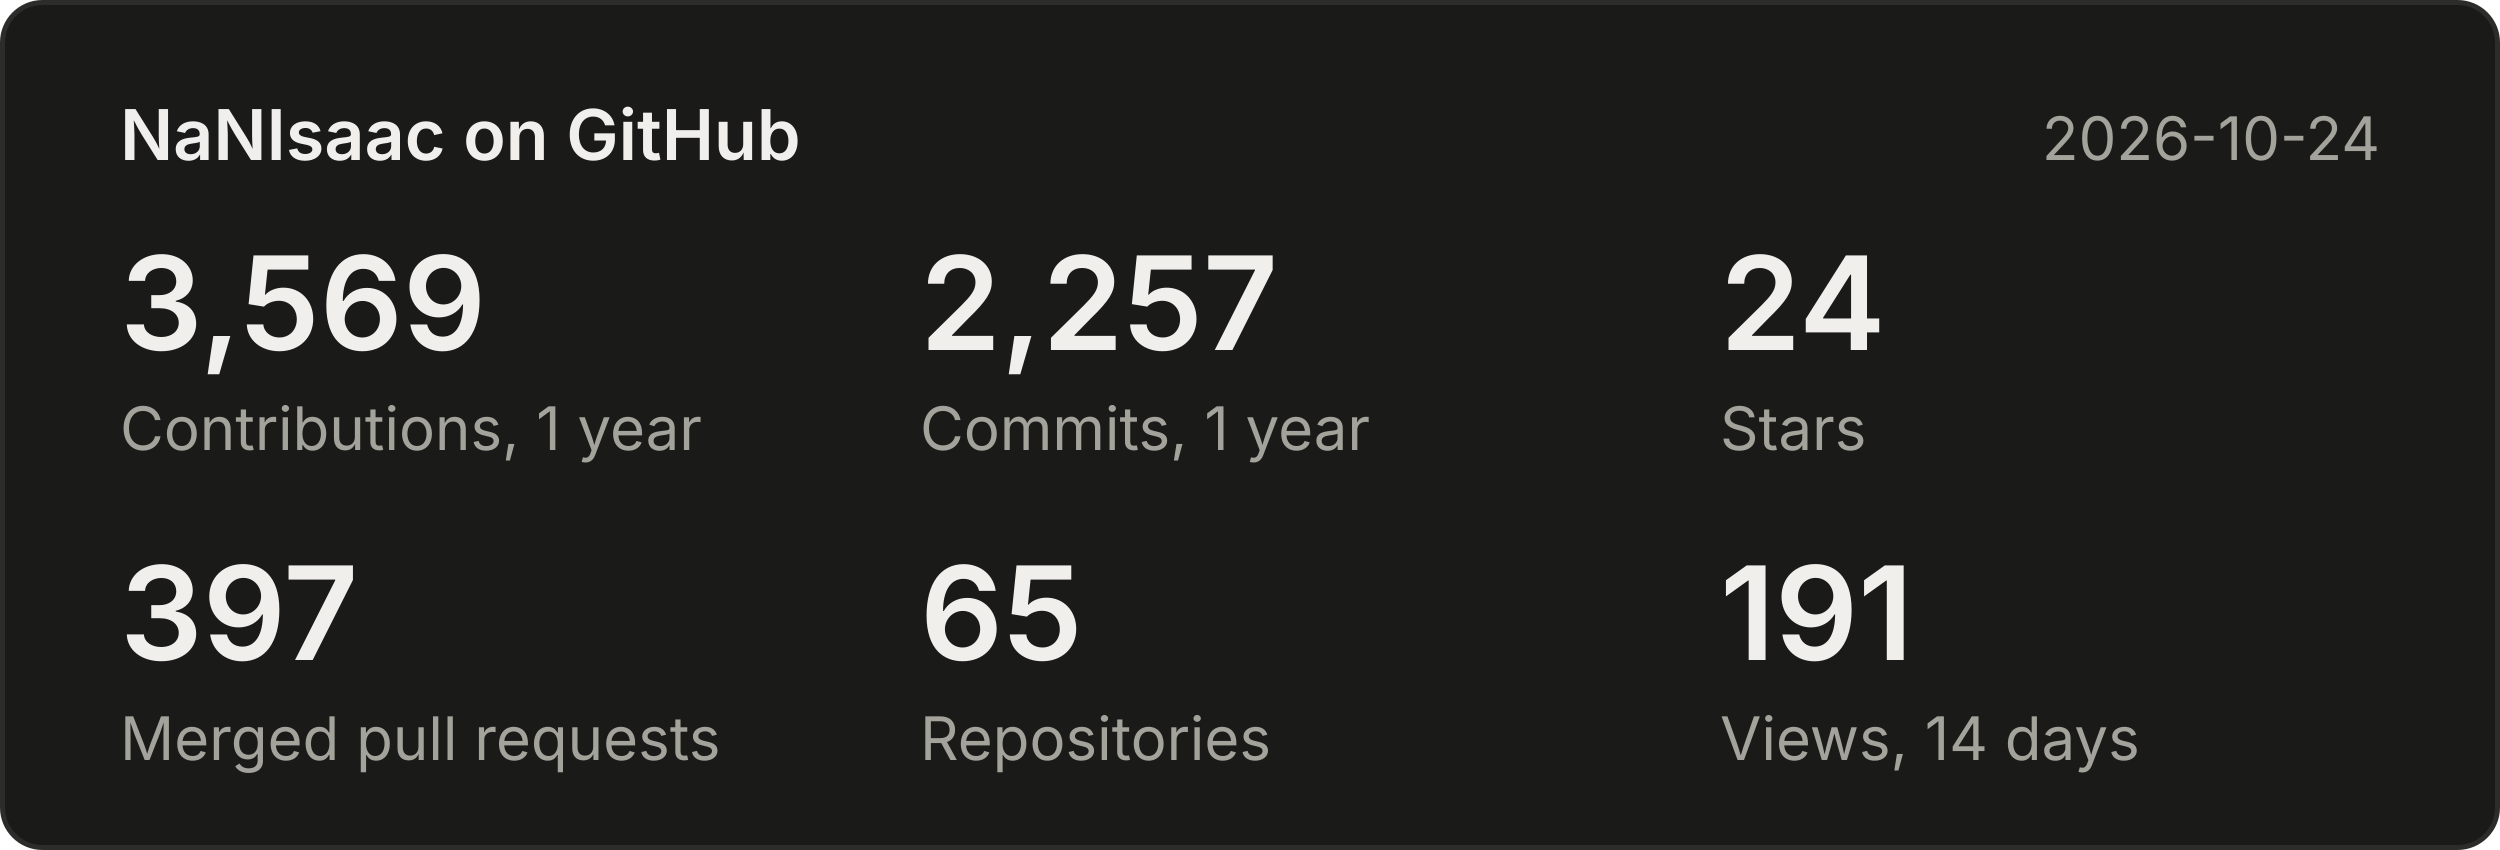
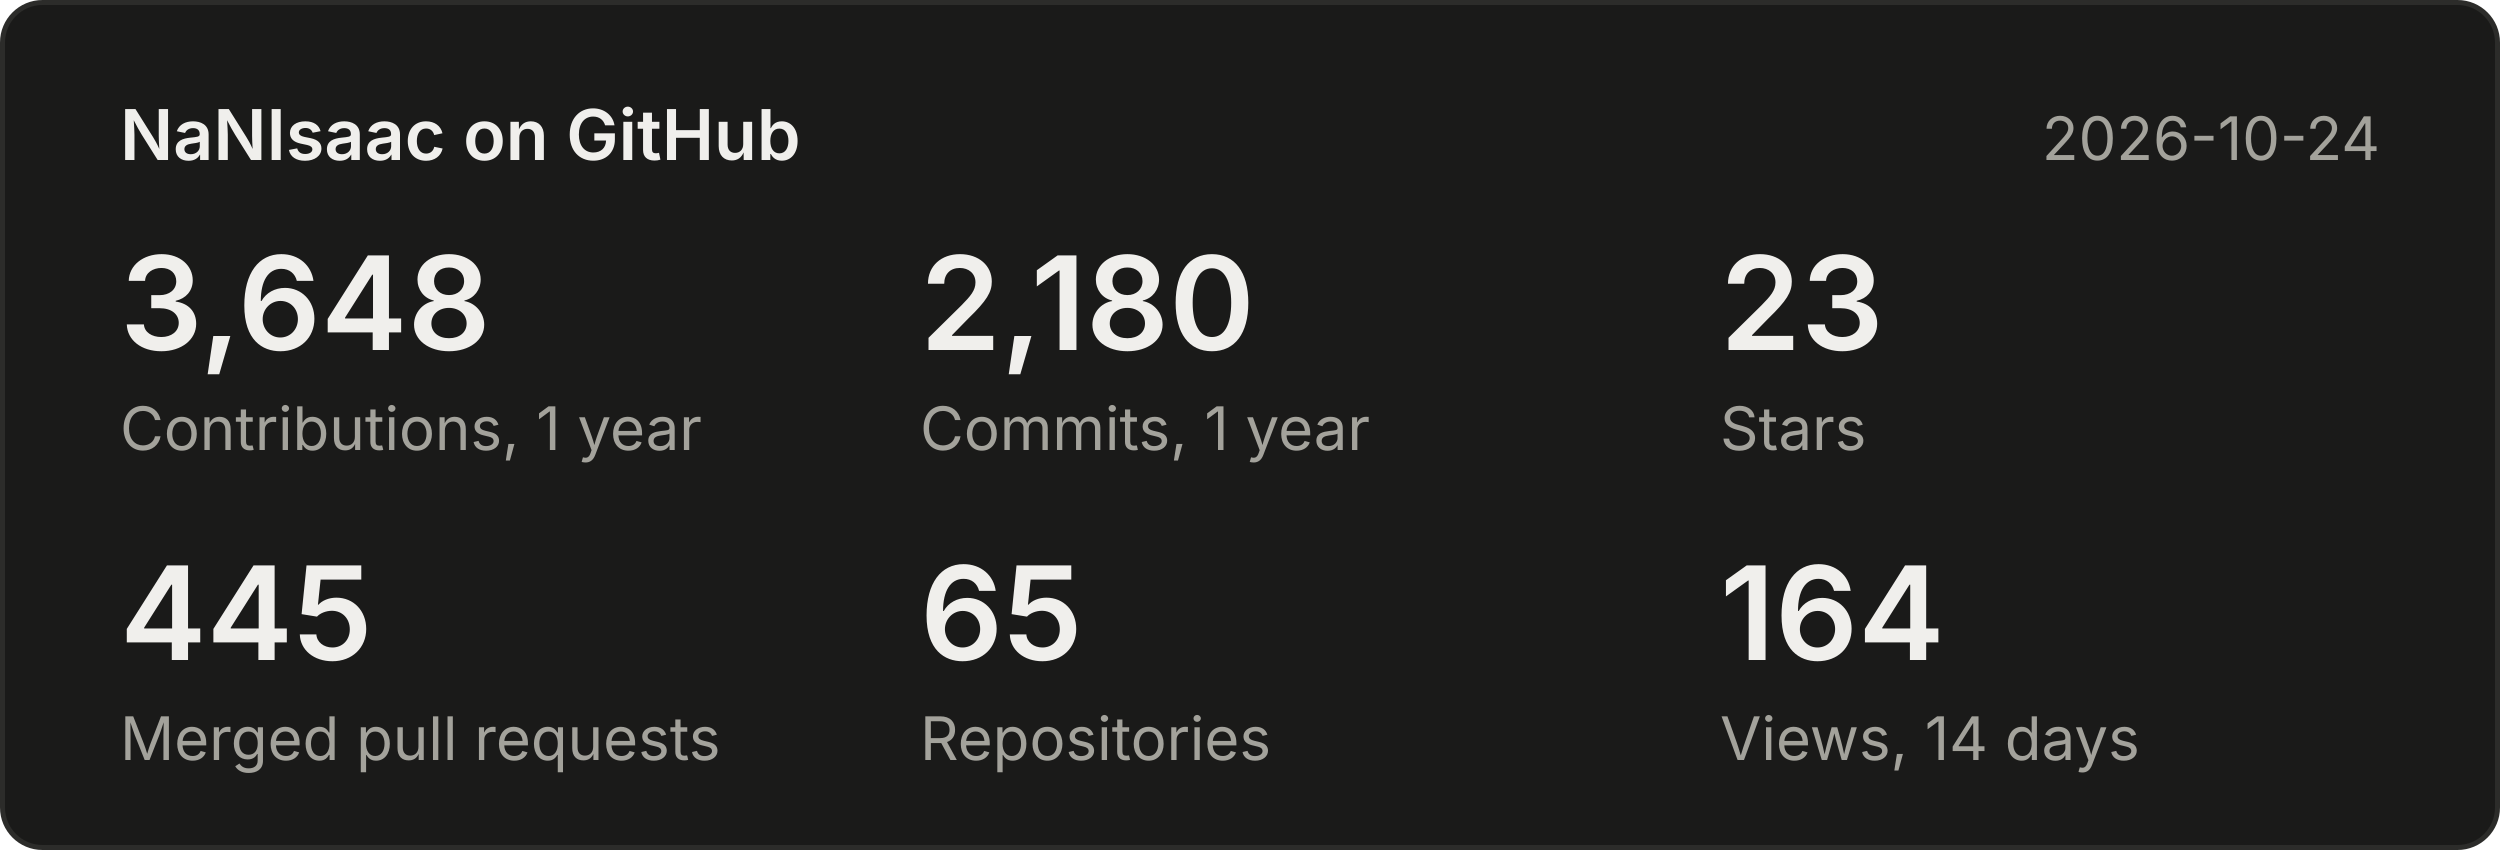
<svg xmlns="http://www.w3.org/2000/svg" width="500" height="170" viewBox="0 0 500 170" font-family="system-ui,-apple-system,Segoe UI,sans-serif">
  <rect x="0.5" y="0.5" width="499" height="169" rx="8" fill="#1a1a19" stroke="#2c2c2a" />
  <text x="24" y="32" font-size="14" font-weight="600" fill="#f0efec">NaNIsaac on GitHub</text>
  <text x="476" y="32" font-size="12" fill="#a3a29b" text-anchor="end">2026-10-24</text>
-   <text x="24" y="70" font-size="26" font-weight="600" fill="#f0efec">3,569</text>
+   <text x="24" y="70" font-size="26" font-weight="600" fill="#f0efec">3,648</text>
  <text x="24" y="90" font-size="12" fill="#a3a29b">Contributions, 1 year</text>
-   <text x="184" y="70" font-size="26" font-weight="600" fill="#f0efec">2,257</text>
+   <text x="184" y="70" font-size="26" font-weight="600" fill="#f0efec">2,180</text>
  <text x="184" y="90" font-size="12" fill="#a3a29b">Commits, 1 year</text>
-   <text x="344" y="70" font-size="26" font-weight="600" fill="#f0efec">24</text>
+   <text x="344" y="70" font-size="26" font-weight="600" fill="#f0efec">23</text>
  <text x="344" y="90" font-size="12" fill="#a3a29b">Stars</text>
-   <text x="24" y="132" font-size="26" font-weight="600" fill="#f0efec">397</text>
+   <text x="24" y="132" font-size="26" font-weight="600" fill="#f0efec">445</text>
  <text x="24" y="152" font-size="12" fill="#a3a29b">Merged pull requests</text>
  <text x="184" y="132" font-size="26" font-weight="600" fill="#f0efec">65</text>
  <text x="184" y="152" font-size="12" fill="#a3a29b">Repositories</text>
-   <text x="344" y="132" font-size="26" font-weight="600" fill="#f0efec">191</text>
+   <text x="344" y="132" font-size="26" font-weight="600" fill="#f0efec">164</text>
  <text x="344" y="152" font-size="12" fill="#a3a29b">Views, 14 days</text>
</svg>
